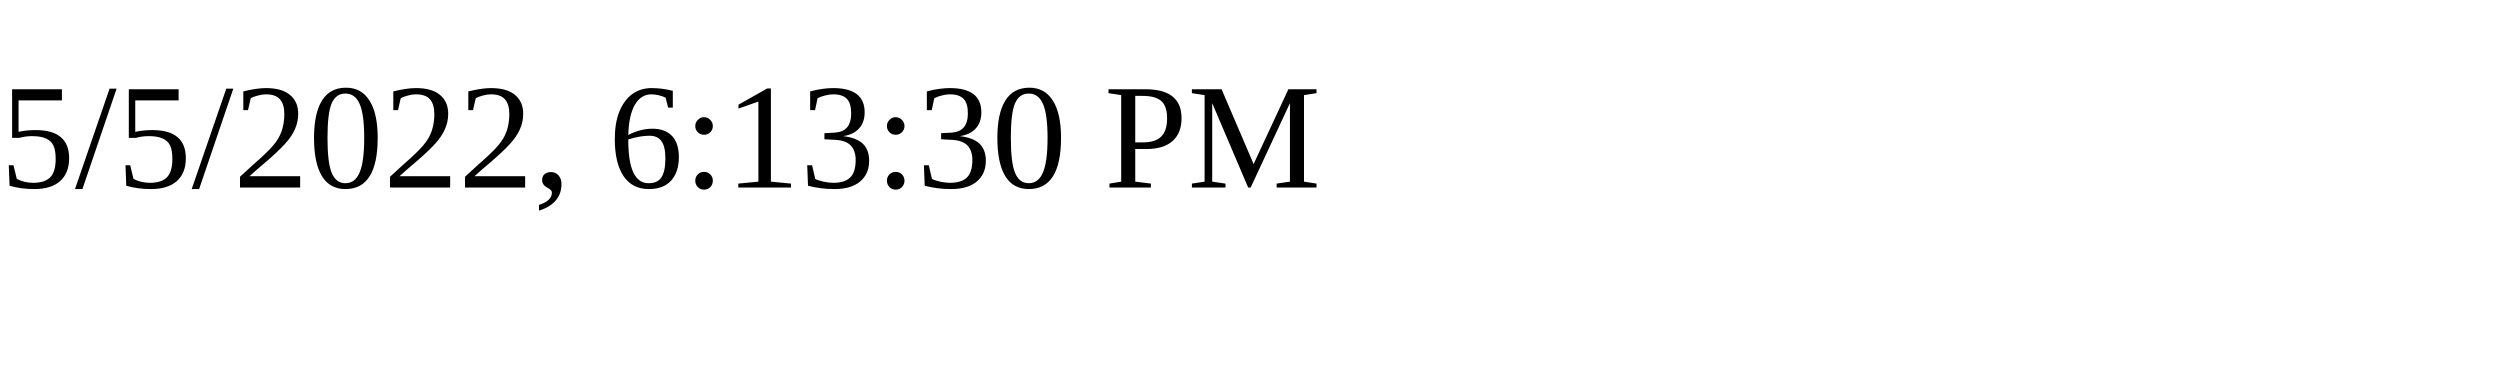
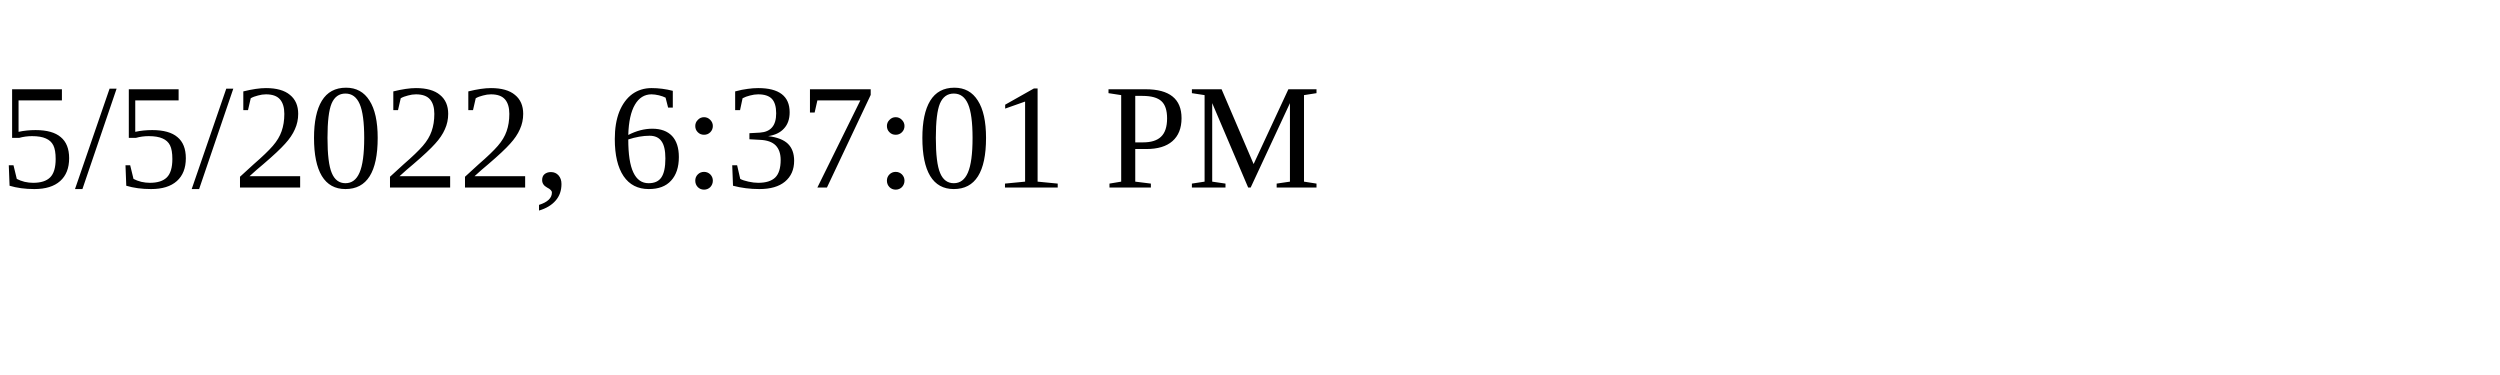
<svg xmlns="http://www.w3.org/2000/svg" height="30" width="200">
-   <text x="0" y="15">5/5/2022, 6:13:30 PM</text>
+   <text x="0" y="15">5/5/2022, 6:37:01 PM</text>
</svg>
